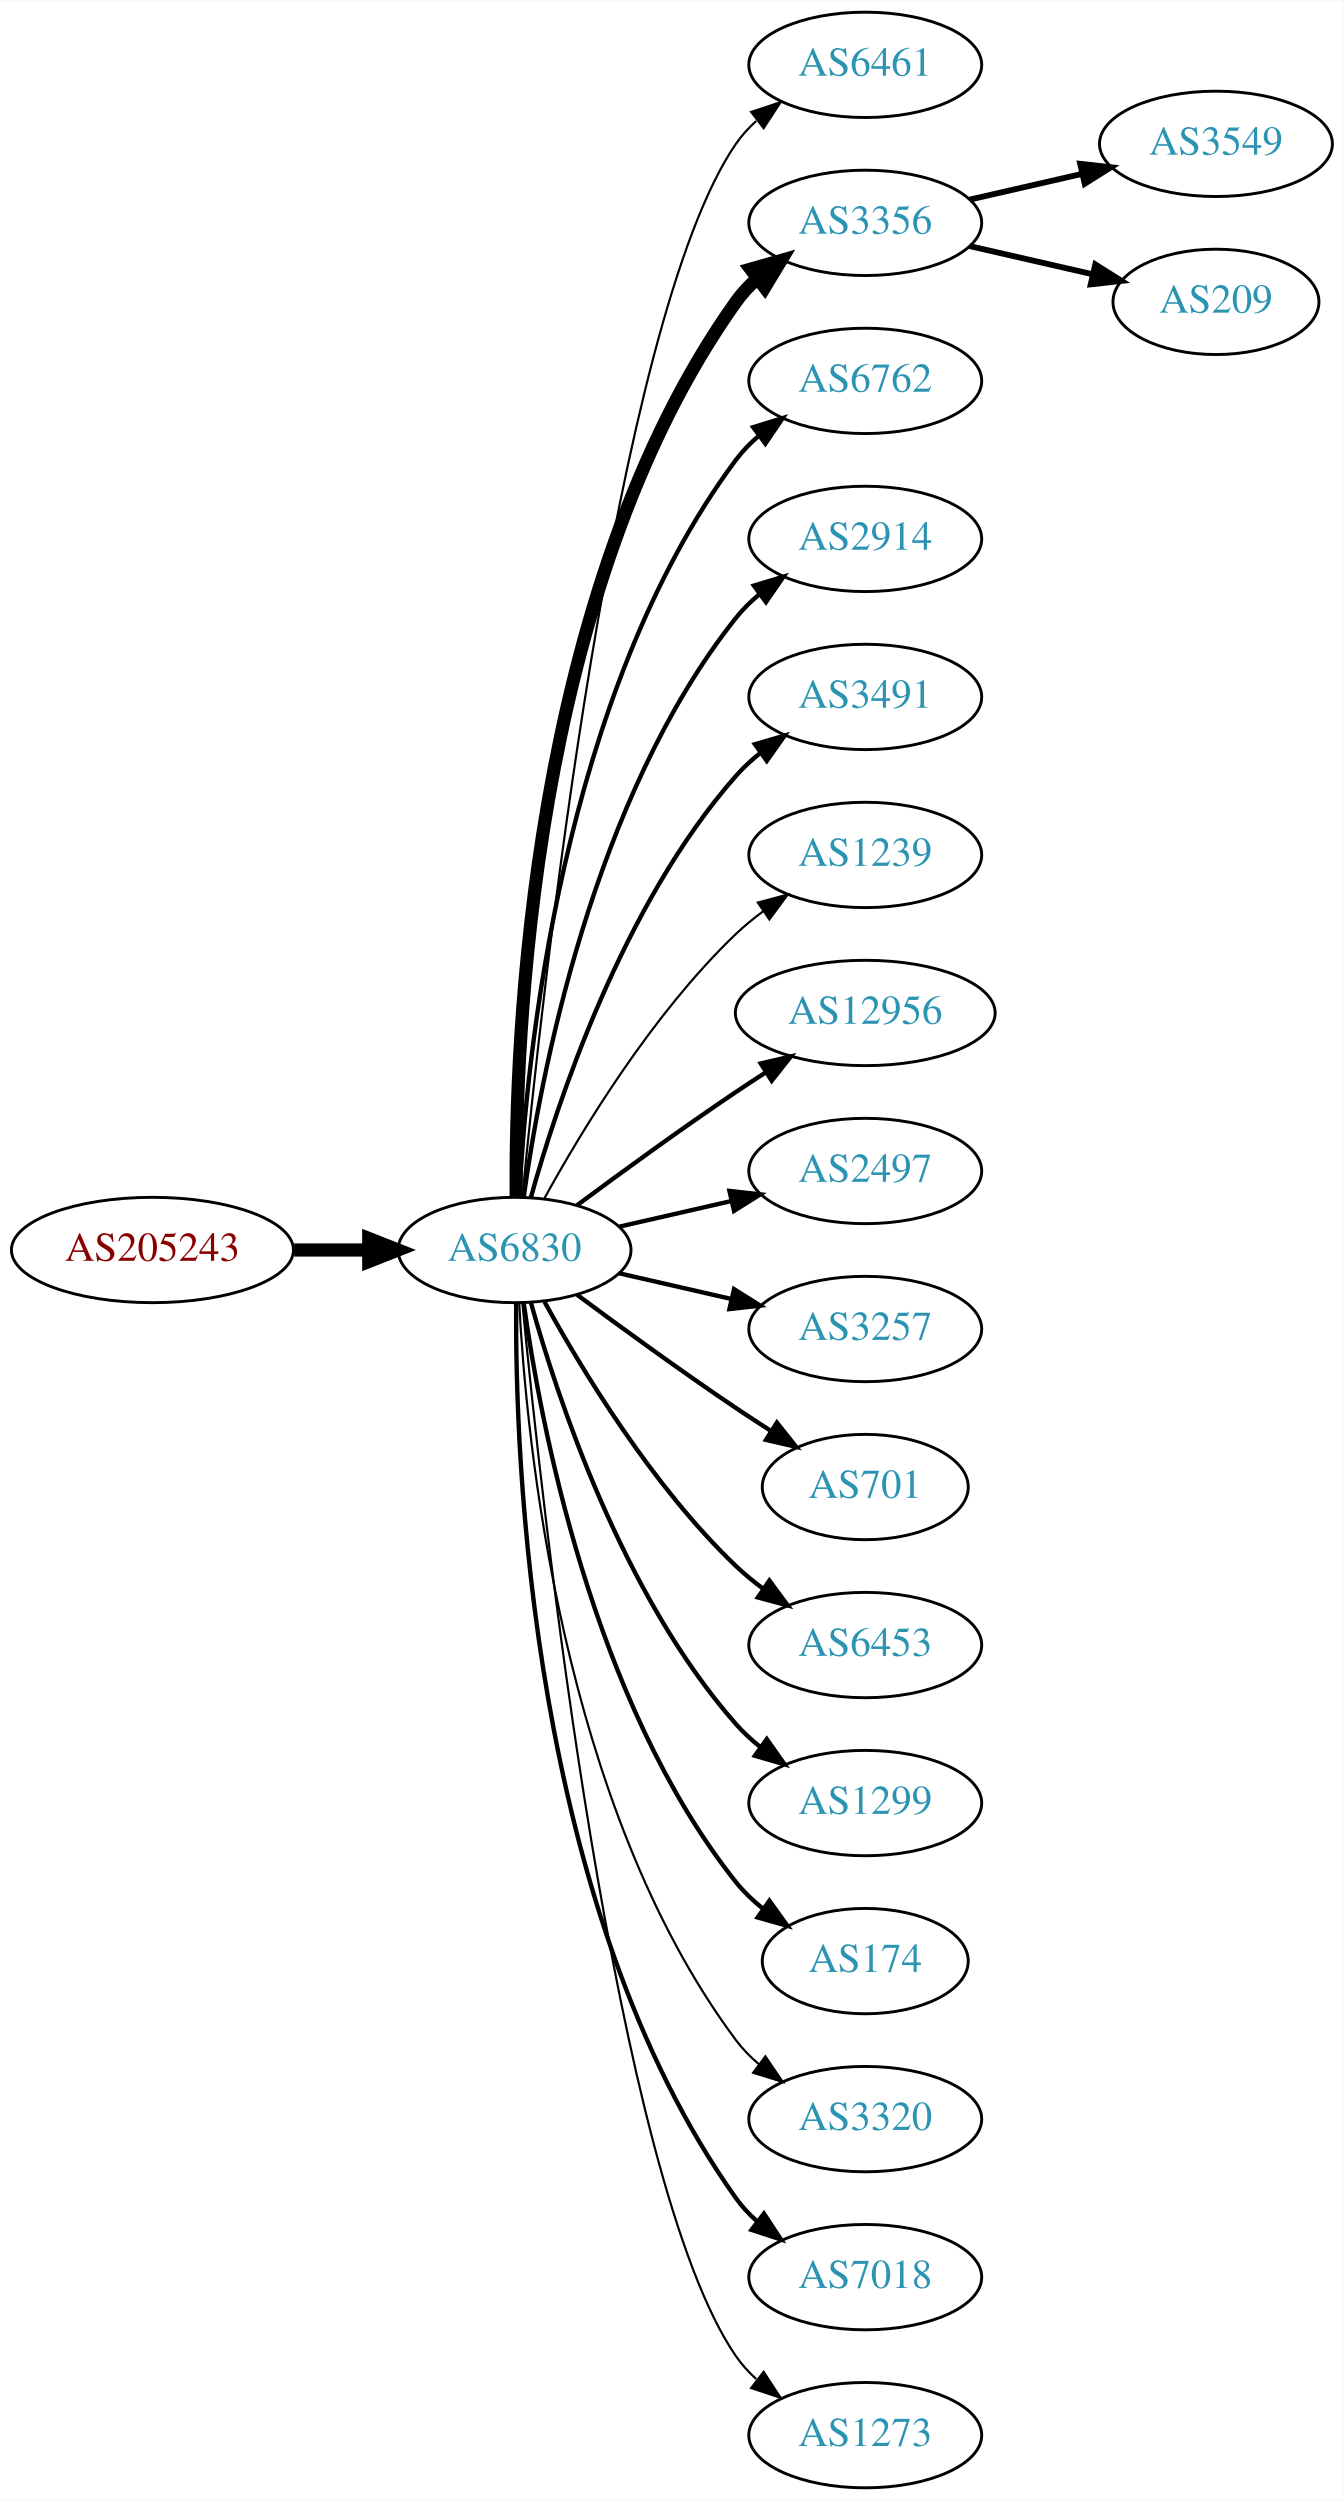
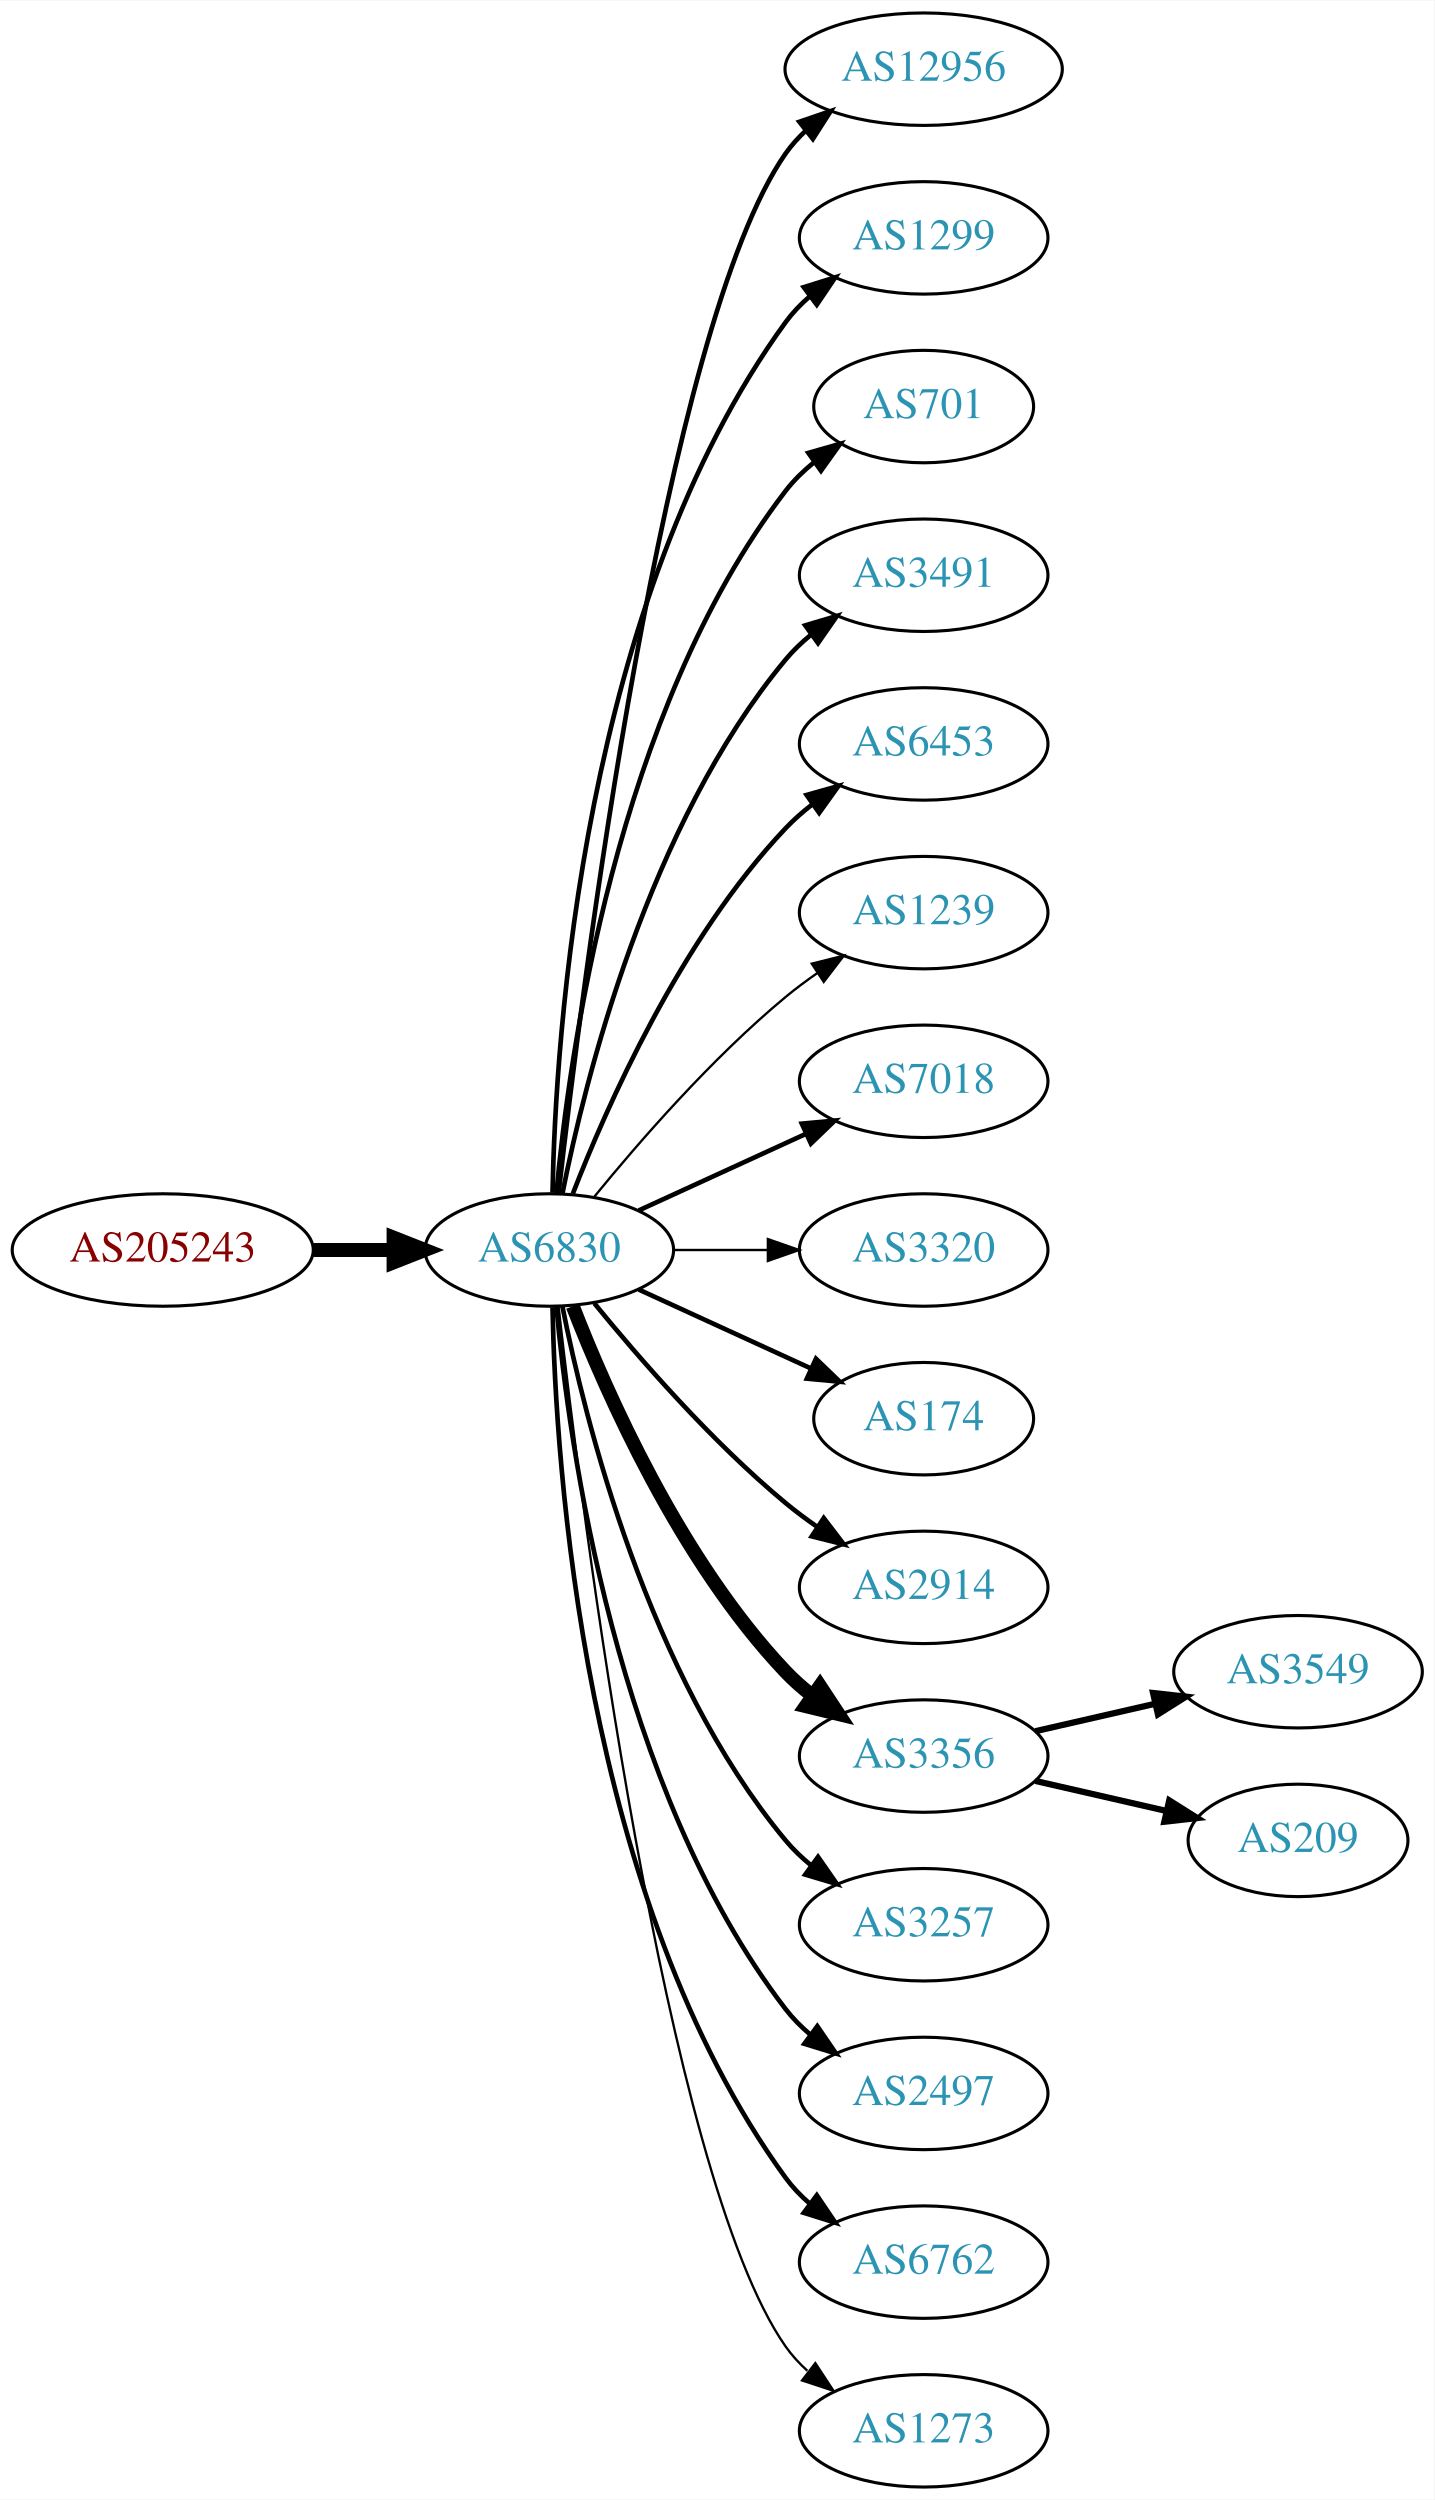
- <svg xmlns="http://www.w3.org/2000/svg" xmlns:xlink="http://www.w3.org/1999/xlink" width="459pt" height="854pt" viewBox="0.00 0.00 459.17 854.00">
-   <g id="graph0" class="graph" transform="scale(1 1) rotate(0) translate(4 850)">
-     <polygon fill="white" stroke="none" points="-4,4 -4,-850 455.17,-850 455.17,4 -4,4" />
+ <svg xmlns="http://www.w3.org/2000/svg" xmlns:xlink="http://www.w3.org/1999/xlink" width="459pt" height="800pt" viewBox="0.00 0.00 459.17 800.00">
+   <g id="graph0" class="graph" transform="scale(1 1) rotate(0) translate(4 796)">
+     <polygon fill="white" stroke="none" points="-4,4 -4,-796 455.17,-796 455.17,4 -4,4" />
    <g id="node1" class="node">
      <g id="a_node1">
        <a xlink:href="/asn/205243" xlink:title="AS205243 ~ CloudNow GmbH [AT]">
-           <ellipse fill="#ffffff" stroke="black" cx="48.096" cy="-423" rx="48.192" ry="18" />
-           <text text-anchor="middle" x="48.096" y="-419.3" font-family="Times,serif" font-size="14.00" fill="#880000">AS205243</text>
+           <ellipse fill="#ffffff" stroke="black" cx="48.096" cy="-396" rx="48.192" ry="18" />
+           <text text-anchor="middle" x="48.096" y="-392.3" font-family="Times,serif" font-size="14.00" fill="#880000">AS205243</text>
        </a>
      </g>
    </g>
    <g id="node2" class="node">
      <g id="a_node2">
        <a xlink:href="/asn/6830" xlink:title="AS6830 ~ LGI-UPC [AT]">
-           <ellipse fill="#ffffff" stroke="black" cx="171.838" cy="-423" rx="39.794" ry="18" />
-           <text text-anchor="middle" x="171.838" y="-419.3" font-family="Times,serif" font-size="14.00" fill="#2c94b3">AS6830</text>
+           <ellipse fill="#ffffff" stroke="black" cx="171.838" cy="-396" rx="39.794" ry="18" />
+           <text text-anchor="middle" x="171.838" y="-392.3" font-family="Times,serif" font-size="14.00" fill="#2c94b3">AS6830</text>
        </a>
      </g>
    </g>
    <g id="edge1" class="edge">
-       <path fill="none" stroke="black" stroke-width="4.5" d="M96.513,-423C104.867,-423 113.577,-423 121.969,-423" />
-       <polygon fill="black" stroke="black" stroke-width="4.5" points="122.004,-426.938 132.004,-423 122.004,-419.063 122.004,-426.938" />
+       <path fill="none" stroke="black" stroke-width="4.5" d="M96.513,-396C104.867,-396 113.577,-396 121.969,-396" />
+       <polygon fill="black" stroke="black" stroke-width="4.5" points="122.004,-399.938 132.004,-396 122.004,-392.063 122.004,-399.938" />
    </g>
    <g id="node3" class="node">
      <g id="a_node3">
-         <a xlink:href="/asn/6461" xlink:title="AS6461 ~ Zayo Bandwidth [US]">
-           <ellipse fill="#ffffff" stroke="black" cx="291.681" cy="-828" rx="39.794" ry="18" />
-           <text text-anchor="middle" x="291.681" y="-824.3" font-family="Times,serif" font-size="14.00" fill="#2c94b3">AS6461</text>
+         <a xlink:href="/asn/12956" xlink:title="AS12956 ~ TELXIUS [ES]">
+           <ellipse fill="#ffffff" stroke="black" cx="291.681" cy="-774" rx="44.393" ry="18" />
+           <text text-anchor="middle" x="291.681" y="-770.3" font-family="Times,serif" font-size="14.00" fill="#2c94b3">AS12956</text>
        </a>
      </g>
    </g>
    <g id="edge2" class="edge">
-       <path fill="none" stroke="black" stroke-width="0.75" d="M174.504,-441.084C180.953,-508.004 206.006,-740.832 247.484,-801 249.442,-803.84 251.806,-806.441 254.406,-808.81" />
-       <polygon fill="black" stroke="black" stroke-width="0.75" points="252.69,-811.905 262.75,-815.229 256.958,-806.357 252.69,-811.905" />
+       <path fill="none" stroke="black" stroke-width="1.5" d="M174.808,-414.101C182.036,-477.928 208.714,-691.628 247.484,-747 249.361,-749.68 251.598,-752.15 254.051,-754.414" />
+       <polygon fill="black" stroke="black" stroke-width="1.5" points="251.891,-757.168 261.917,-760.593 256.215,-751.663 251.891,-757.168" />
    </g>
    <g id="node4" class="node">
      <g id="a_node4">
-         <a xlink:href="/asn/3356" xlink:title="AS3356 ~ Level 3 Parent, LLC [US]">
-           <ellipse fill="#ffffff" stroke="black" cx="291.681" cy="-774" rx="39.794" ry="18" />
-           <text text-anchor="middle" x="291.681" y="-770.3" font-family="Times,serif" font-size="14.00" fill="#2c94b3">AS3356</text>
+         <a xlink:href="/asn/1299" xlink:title="AS1299 ~ Telia Carrier [EU]">
+           <ellipse fill="#ffffff" stroke="black" cx="291.681" cy="-720" rx="39.794" ry="18" />
+           <text text-anchor="middle" x="291.681" y="-716.3" font-family="Times,serif" font-size="14.00" fill="#2c94b3">AS1299</text>
        </a>
      </g>
    </g>
    <g id="edge3" class="edge">
-       <path fill="none" stroke="black" stroke-width="4.5" d="M172.387,-441.063C171.967,-493.503 177.121,-648.293 247.484,-747 249.486,-749.809 251.881,-752.388 254.502,-754.743" />
-       <polygon fill="black" stroke="black" stroke-width="4.5" points="252.541,-758.2 262.879,-761.139 257.32,-751.941 252.541,-758.2" />
+       <path fill="none" stroke="black" stroke-width="1.5" d="M172.87,-414.337C173.843,-464.079 182.562,-603.806 247.484,-693 249.696,-696.039 252.364,-698.813 255.276,-701.326" />
+       <polygon fill="black" stroke="black" stroke-width="1.5" points="253.294,-704.214 263.407,-707.373 257.471,-698.597 253.294,-704.214" />
    </g>
    <g id="node5" class="node">
      <g id="a_node5">
-         <a xlink:href="/asn/6762" xlink:title="AS6762 ~ TELECOM ITALIA SPARKLE S.p.A. [IT]">
-           <ellipse fill="#ffffff" stroke="black" cx="291.681" cy="-720" rx="39.794" ry="18" />
-           <text text-anchor="middle" x="291.681" y="-716.3" font-family="Times,serif" font-size="14.00" fill="#2c94b3">AS6762</text>
+         <a xlink:href="/asn/701" xlink:title="AS701 ~ UUNET [US]">
+           <ellipse fill="#ffffff" stroke="black" cx="291.681" cy="-666" rx="35.194" ry="18" />
+           <text text-anchor="middle" x="291.681" y="-662.3" font-family="Times,serif" font-size="14.00" fill="#2c94b3">AS701</text>
        </a>
      </g>
    </g>
    <g id="edge4" class="edge">
-       <path fill="none" stroke="black" stroke-width="1.5" d="M173.43,-441.023C175.806,-487.412 187.724,-612.893 247.484,-693 249.732,-696.013 252.424,-698.769 255.35,-701.272" />
-       <polygon fill="black" stroke="black" stroke-width="1.5" points="253.381,-704.169 263.502,-707.303 257.545,-698.542 253.381,-704.169" />
+       <path fill="none" stroke="black" stroke-width="1.5" d="M174.122,-414.117C178.02,-457.332 193.037,-568.131 247.484,-639 250.091,-642.393 253.255,-645.467 256.672,-648.223" />
+       <polygon fill="black" stroke="black" stroke-width="1.5" points="254.775,-651.168 264.964,-654.073 258.811,-645.448 254.775,-651.168" />
    </g>
    <g id="node6" class="node">
      <g id="a_node6">
-         <a xlink:href="/asn/2914" xlink:title="AS2914 ~ NTT America, Inc. [US]">
-           <ellipse fill="#ffffff" stroke="black" cx="291.681" cy="-666" rx="39.794" ry="18" />
-           <text text-anchor="middle" x="291.681" y="-662.3" font-family="Times,serif" font-size="14.00" fill="#2c94b3">AS2914</text>
-         </a>
-       </g>
-     </g>
-     <g id="edge5" class="edge">
-       <path fill="none" stroke="black" stroke-width="1.5" d="M174.977,-441.17C180.477,-480.974 198.303,-577.233 247.484,-639 249.826,-641.94 252.58,-644.649 255.546,-647.121" />
-       <polygon fill="black" stroke="black" stroke-width="1.5" points="253.611,-650.042 263.752,-653.11 257.738,-644.388 253.611,-650.042" />
-     </g>
-     <g id="node7" class="node">
-       <g id="a_node7">
        <a xlink:href="/asn/3491" xlink:title="AS3491 ~ PCCW Global, Inc. [US]">
          <ellipse fill="#ffffff" stroke="black" cx="291.681" cy="-612" rx="39.794" ry="18" />
          <text text-anchor="middle" x="291.681" y="-608.3" font-family="Times,serif" font-size="14.00" fill="#2c94b3">AS3491</text>
        </a>
      </g>
    </g>
+     <g id="edge5" class="edge">
+       <path fill="none" stroke="black" stroke-width="1.5" d="M176.037,-414.073C183.2,-450.141 203.474,-532.125 247.484,-585 249.889,-587.889 252.686,-590.563 255.678,-593.013" />
+       <polygon fill="black" stroke="black" stroke-width="1.5" points="253.766,-595.95 263.921,-598.973 257.868,-590.277 253.766,-595.95" />
+     </g>
+     <g id="node7" class="node">
+       <g id="a_node7">
+         <a xlink:href="/asn/6453" xlink:title="AS6453 ~ TATA COMMUNICATIONS (AMERICA) INC [US]">
+           <ellipse fill="#ffffff" stroke="black" cx="291.681" cy="-558" rx="39.794" ry="18" />
+           <text text-anchor="middle" x="291.681" y="-554.3" font-family="Times,serif" font-size="14.00" fill="#2c94b3">AS6453</text>
+         </a>
+       </g>
+     </g>
    <g id="edge6" class="edge">
-       <path fill="none" stroke="black" stroke-width="1.5" d="M177.411,-440.946C186.317,-472.995 208.601,-540.842 247.484,-585 249.968,-587.821 252.818,-590.449 255.844,-592.871" />
-       <polygon fill="black" stroke="black" stroke-width="1.5" points="253.961,-595.828 264.133,-598.791 258.029,-590.131 253.961,-595.828" />
+       <path fill="none" stroke="black" stroke-width="1.5" d="M179.361,-413.994C190.112,-441.728 213.769,-495.429 247.484,-531 250.07,-533.728 252.988,-536.294 256.056,-538.677" />
+       <polygon fill="black" stroke="black" stroke-width="1.5" points="254.21,-541.658 264.404,-544.543 258.234,-535.93 254.21,-541.658" />
    </g>
    <g id="node8" class="node">
      <g id="a_node8">
        <a xlink:href="/asn/1239" xlink:title="AS1239 ~ Sprint [US]">
-           <ellipse fill="#ffffff" stroke="black" cx="291.681" cy="-558" rx="39.794" ry="18" />
-           <text text-anchor="middle" x="291.681" y="-554.3" font-family="Times,serif" font-size="14.00" fill="#2c94b3">AS1239</text>
+           <ellipse fill="#ffffff" stroke="black" cx="291.681" cy="-504" rx="39.794" ry="18" />
+           <text text-anchor="middle" x="291.681" y="-500.3" font-family="Times,serif" font-size="14.00" fill="#2c94b3">AS1239</text>
        </a>
      </g>
    </g>
    <g id="edge7" class="edge">
-       <path fill="none" stroke="black" stroke-width="0.75" d="M182.079,-440.713C194.625,-463.561 218.802,-503.611 247.484,-531 250.353,-533.739 253.542,-536.347 256.851,-538.785" />
-       <polygon fill="black" stroke="black" stroke-width="0.75" points="254.974,-541.742 265.21,-544.477 258.914,-535.956 254.974,-541.742" />
+       <path fill="none" stroke="black" stroke-width="0.75" d="M186.257,-413.065C200.372,-430.375 223.786,-457.345 247.484,-477 250.701,-479.668 254.201,-482.27 257.772,-484.741" />
+       <polygon fill="black" stroke="black" stroke-width="0.75" points="255.85,-487.666 266.128,-490.236 259.695,-481.817 255.85,-487.666" />
    </g>
    <g id="node9" class="node">
      <g id="a_node9">
-         <a xlink:href="/asn/12956" xlink:title="AS12956 ~ TELXIUS [ES]">
-           <ellipse fill="#ffffff" stroke="black" cx="291.681" cy="-504" rx="44.393" ry="18" />
-           <text text-anchor="middle" x="291.681" y="-500.3" font-family="Times,serif" font-size="14.00" fill="#2c94b3">AS12956</text>
+         <a xlink:href="/asn/7018" xlink:title="AS7018 ~ AT&amp;T Services, Inc. [US]">
+           <ellipse fill="#ffffff" stroke="black" cx="291.681" cy="-450" rx="39.794" ry="18" />
+           <text text-anchor="middle" x="291.681" y="-446.3" font-family="Times,serif" font-size="14.00" fill="#2c94b3">AS7018</text>
        </a>
      </g>
    </g>
    <g id="edge8" class="edge">
-       <path fill="none" stroke="black" stroke-width="1.5" d="M193.168,-438.277C208.031,-449.304 228.775,-464.407 247.484,-477 250.774,-479.215 254.237,-481.482 257.711,-483.715" />
-       <polygon fill="black" stroke="black" stroke-width="1.5" points="255.959,-486.748 266.279,-489.148 259.708,-480.837 255.959,-486.748" />
+       <path fill="none" stroke="black" stroke-width="1.5" d="M200.467,-408.661C216.424,-415.973 236.694,-425.261 253.977,-433.181" />
+       <polygon fill="black" stroke="black" stroke-width="1.5" points="252.676,-436.435 263.225,-437.419 255.592,-430.071 252.676,-436.435" />
    </g>
    <g id="node10" class="node">
      <g id="a_node10">
-         <a xlink:href="/asn/2497" xlink:title="AS2497 ~ Internet Initiative Japan Inc. [JP]">
-           <ellipse fill="#ffffff" stroke="black" cx="291.681" cy="-450" rx="39.794" ry="18" />
-           <text text-anchor="middle" x="291.681" y="-446.3" font-family="Times,serif" font-size="14.00" fill="#2c94b3">AS2497</text>
+         <a xlink:href="/asn/3320" xlink:title="AS3320 ~ DTAG [DE]">
+           <ellipse fill="#ffffff" stroke="black" cx="291.681" cy="-396" rx="39.794" ry="18" />
+           <text text-anchor="middle" x="291.681" y="-392.3" font-family="Times,serif" font-size="14.00" fill="#2c94b3">AS3320</text>
        </a>
      </g>
    </g>
    <g id="edge9" class="edge">
-       <path fill="none" stroke="black" stroke-width="1.5" d="M207.557,-430.955C219.557,-433.704 233.178,-436.825 245.871,-439.733" />
-       <polygon fill="black" stroke="black" stroke-width="1.5" points="245.273,-443.187 255.802,-442.009 246.836,-436.364 245.273,-443.187" />
+       <path fill="none" stroke="black" stroke-width="0.75" d="M211.751,-396C221.304,-396 231.654,-396 241.616,-396" />
+       <polygon fill="black" stroke="black" stroke-width="0.75" points="241.809,-399.5 251.809,-396 241.809,-392.5 241.809,-399.5" />
    </g>
    <g id="node11" class="node">
      <g id="a_node11">
-         <a xlink:href="/asn/3257" xlink:title="AS3257 ~ GTT [DE]">
-           <ellipse fill="#ffffff" stroke="black" cx="291.681" cy="-396" rx="39.794" ry="18" />
-           <text text-anchor="middle" x="291.681" y="-392.3" font-family="Times,serif" font-size="14.00" fill="#2c94b3">AS3257</text>
+         <a xlink:href="/asn/174" xlink:title="AS174 ~ Cogent Communications [US]">
+           <ellipse fill="#ffffff" stroke="black" cx="291.681" cy="-342" rx="35.194" ry="18" />
+           <text text-anchor="middle" x="291.681" y="-338.3" font-family="Times,serif" font-size="14.00" fill="#2c94b3">AS174</text>
        </a>
      </g>
    </g>
    <g id="edge10" class="edge">
-       <path fill="none" stroke="black" stroke-width="1.5" d="M207.557,-415.045C219.557,-412.296 233.178,-409.175 245.871,-406.267" />
-       <polygon fill="black" stroke="black" stroke-width="1.5" points="246.836,-409.636 255.802,-403.991 245.273,-402.813 246.836,-409.636" />
+       <path fill="none" stroke="black" stroke-width="1.5" d="M200.467,-383.339C216.883,-375.817 237.865,-366.202 255.461,-358.139" />
+       <polygon fill="black" stroke="black" stroke-width="1.5" points="257.206,-361.189 264.839,-353.842 254.29,-354.826 257.206,-361.189" />
    </g>
    <g id="node12" class="node">
      <g id="a_node12">
-         <a xlink:href="/asn/701" xlink:title="AS701 ~ UUNET [US]">
-           <ellipse fill="#ffffff" stroke="black" cx="291.681" cy="-342" rx="35.194" ry="18" />
-           <text text-anchor="middle" x="291.681" y="-338.3" font-family="Times,serif" font-size="14.00" fill="#2c94b3">AS701</text>
+         <a xlink:href="/asn/2914" xlink:title="AS2914 ~ NTT America, Inc. [US]">
+           <ellipse fill="#ffffff" stroke="black" cx="291.681" cy="-288" rx="39.794" ry="18" />
+           <text text-anchor="middle" x="291.681" y="-284.3" font-family="Times,serif" font-size="14.00" fill="#2c94b3">AS2914</text>
        </a>
      </g>
    </g>
    <g id="edge11" class="edge">
-       <path fill="none" stroke="black" stroke-width="1.5" d="M193.168,-407.723C208.031,-396.696 228.775,-381.593 247.484,-369 251.302,-366.431 255.352,-363.79 259.382,-361.214" />
-       <polygon fill="black" stroke="black" stroke-width="1.5" points="261.486,-364.025 268.076,-355.729 257.751,-358.105 261.486,-364.025" />
+       <path fill="none" stroke="black" stroke-width="1.5" d="M186.257,-378.935C200.372,-361.625 223.786,-334.655 247.484,-315 250.701,-312.332 254.201,-309.73 257.772,-307.259" />
+       <polygon fill="black" stroke="black" stroke-width="1.5" points="259.695,-310.183 266.128,-301.764 255.85,-304.334 259.695,-310.183" />
    </g>
    <g id="node13" class="node">
      <g id="a_node13">
-         <a xlink:href="/asn/6453" xlink:title="AS6453 ~ TATA COMMUNICATIONS (AMERICA) INC [US]">
-           <ellipse fill="#ffffff" stroke="black" cx="291.681" cy="-288" rx="39.794" ry="18" />
-           <text text-anchor="middle" x="291.681" y="-284.3" font-family="Times,serif" font-size="14.00" fill="#2c94b3">AS6453</text>
+         <a xlink:href="/asn/3356" xlink:title="AS3356 ~ Level 3 Parent, LLC [US]">
+           <ellipse fill="#ffffff" stroke="black" cx="291.681" cy="-234" rx="39.794" ry="18" />
+           <text text-anchor="middle" x="291.681" y="-230.3" font-family="Times,serif" font-size="14.00" fill="#2c94b3">AS3356</text>
        </a>
      </g>
    </g>
    <g id="edge12" class="edge">
-       <path fill="none" stroke="black" stroke-width="1.5" d="M182.079,-405.287C194.625,-382.439 218.802,-342.389 247.484,-315 250.353,-312.261 253.542,-309.653 256.851,-307.215" />
-       <polygon fill="black" stroke="black" stroke-width="1.5" points="258.914,-310.044 265.21,-301.523 254.974,-304.258 258.914,-310.044" />
+       <path fill="none" stroke="black" stroke-width="4.5" d="M179.361,-378.006C190.112,-350.272 213.769,-296.571 247.484,-261 250.07,-258.272 252.988,-255.706 256.056,-253.323" />
+       <polygon fill="black" stroke="black" stroke-width="4.5" points="258.486,-256.427 264.404,-247.457 253.959,-249.984 258.486,-256.427" />
    </g>
    <g id="node14" class="node">
      <g id="a_node14">
-         <a xlink:href="/asn/1299" xlink:title="AS1299 ~ Telia Carrier [EU]">
-           <ellipse fill="#ffffff" stroke="black" cx="291.681" cy="-234" rx="39.794" ry="18" />
-           <text text-anchor="middle" x="291.681" y="-230.3" font-family="Times,serif" font-size="14.00" fill="#2c94b3">AS1299</text>
+         <a xlink:href="/asn/3257" xlink:title="AS3257 ~ GTT [DE]">
+           <ellipse fill="#ffffff" stroke="black" cx="291.681" cy="-180" rx="39.794" ry="18" />
+           <text text-anchor="middle" x="291.681" y="-176.3" font-family="Times,serif" font-size="14.00" fill="#2c94b3">AS3257</text>
        </a>
      </g>
    </g>
    <g id="edge13" class="edge">
-       <path fill="none" stroke="black" stroke-width="1.5" d="M177.411,-405.054C186.317,-373.005 208.601,-305.158 247.484,-261 249.968,-258.179 252.818,-255.551 255.844,-253.129" />
-       <polygon fill="black" stroke="black" stroke-width="1.5" points="258.029,-255.869 264.133,-247.209 253.961,-250.172 258.029,-255.869" />
+       <path fill="none" stroke="black" stroke-width="1.5" d="M176.037,-377.927C183.2,-341.859 203.474,-259.875 247.484,-207 249.889,-204.111 252.686,-201.437 255.678,-198.987" />
+       <polygon fill="black" stroke="black" stroke-width="1.5" points="257.868,-201.723 263.921,-193.027 253.766,-196.05 257.868,-201.723" />
    </g>
    <g id="node15" class="node">
      <g id="a_node15">
-         <a xlink:href="/asn/174" xlink:title="AS174 ~ Cogent Communications [US]">
-           <ellipse fill="#ffffff" stroke="black" cx="291.681" cy="-180" rx="35.194" ry="18" />
-           <text text-anchor="middle" x="291.681" y="-176.3" font-family="Times,serif" font-size="14.00" fill="#2c94b3">AS174</text>
+         <a xlink:href="/asn/2497" xlink:title="AS2497 ~ Internet Initiative Japan Inc. [JP]">
+           <ellipse fill="#ffffff" stroke="black" cx="291.681" cy="-126" rx="39.794" ry="18" />
+           <text text-anchor="middle" x="291.681" y="-122.3" font-family="Times,serif" font-size="14.00" fill="#2c94b3">AS2497</text>
        </a>
      </g>
    </g>
    <g id="edge14" class="edge">
-       <path fill="none" stroke="black" stroke-width="1.5" d="M174.977,-404.83C180.477,-365.026 198.303,-268.767 247.484,-207 250.149,-203.653 253.349,-200.607 256.788,-197.868" />
-       <polygon fill="black" stroke="black" stroke-width="1.5" points="258.925,-200.643 265.101,-192.035 254.905,-194.913 258.925,-200.643" />
+       <path fill="none" stroke="black" stroke-width="1.5" d="M174.122,-377.883C178.02,-334.668 193.037,-223.869 247.484,-153 249.774,-150.019 252.494,-147.284 255.439,-144.795" />
+       <polygon fill="black" stroke="black" stroke-width="1.5" points="257.633,-147.527 263.615,-138.782 253.485,-141.887 257.633,-147.527" />
    </g>
    <g id="node16" class="node">
      <g id="a_node16">
-         <a xlink:href="/asn/3320" xlink:title="AS3320 ~ DTAG [DE]">
-           <ellipse fill="#ffffff" stroke="black" cx="291.681" cy="-126" rx="39.794" ry="18" />
-           <text text-anchor="middle" x="291.681" y="-122.3" font-family="Times,serif" font-size="14.00" fill="#2c94b3">AS3320</text>
+         <a xlink:href="/asn/6762" xlink:title="AS6762 ~ TELECOM ITALIA SPARKLE S.p.A. [IT]">
+           <ellipse fill="#ffffff" stroke="black" cx="291.681" cy="-72" rx="39.794" ry="18" />
+           <text text-anchor="middle" x="291.681" y="-68.3" font-family="Times,serif" font-size="14.00" fill="#2c94b3">AS6762</text>
        </a>
      </g>
    </g>
    <g id="edge15" class="edge">
-       <path fill="none" stroke="black" stroke-width="0.75" d="M173.43,-404.977C175.806,-358.588 187.724,-233.107 247.484,-153 249.732,-149.987 252.424,-147.231 255.35,-144.728" />
-       <polygon fill="black" stroke="black" stroke-width="0.75" points="257.545,-147.458 263.502,-138.697 253.381,-141.831 257.545,-147.458" />
+       <path fill="none" stroke="black" stroke-width="1.5" d="M172.87,-377.663C173.843,-327.921 182.562,-188.194 247.484,-99 249.696,-95.961 252.364,-93.187 255.276,-90.674" />
+       <polygon fill="black" stroke="black" stroke-width="1.5" points="257.471,-93.403 263.407,-84.627 253.294,-87.786 257.471,-93.403" />
    </g>
    <g id="node17" class="node">
      <g id="a_node17">
-         <a xlink:href="/asn/7018" xlink:title="AS7018 ~ AT&amp;T Services, Inc. [US]">
-           <ellipse fill="#ffffff" stroke="black" cx="291.681" cy="-72" rx="39.794" ry="18" />
-           <text text-anchor="middle" x="291.681" y="-68.3" font-family="Times,serif" font-size="14.00" fill="#2c94b3">AS7018</text>
-         </a>
-       </g>
-     </g>
-     <g id="edge16" class="edge">
-       <path fill="none" stroke="black" stroke-width="1.5" d="M172.387,-404.937C171.967,-352.497 177.121,-197.707 247.484,-99 249.486,-96.192 251.881,-93.612 254.502,-91.257" />
-       <polygon fill="black" stroke="black" stroke-width="1.5" points="257.055,-93.712 262.879,-84.861 252.807,-88.148 257.055,-93.712" />
-     </g>
-     <g id="node18" class="node">
-       <g id="a_node18">
        <a xlink:href="/asn/1273" xlink:title="AS1273 ~ Vodafone Group PLC [EU]">
          <ellipse fill="#ffffff" stroke="black" cx="291.681" cy="-18" rx="39.794" ry="18" />
          <text text-anchor="middle" x="291.681" y="-14.3" font-family="Times,serif" font-size="14.00" fill="#2c94b3">AS1273</text>
        </a>
      </g>
    </g>
+     <g id="edge16" class="edge">
+       <path fill="none" stroke="black" stroke-width="0.75" d="M174.808,-377.899C182.036,-314.072 208.714,-100.372 247.484,-45 249.463,-42.175 251.841,-39.584 254.451,-37.221" />
+       <polygon fill="black" stroke="black" stroke-width="0.75" points="257.003,-39.674 262.81,-30.812 252.744,-34.119 257.003,-39.674" />
+     </g>
+     <g id="node18" class="node">
+       <g id="a_node18">
+         <a xlink:href="/asn/3549" xlink:title="AS3549 ~ Level 3 Parent, LLC [US]">
+           <ellipse fill="#ffffff" stroke="black" cx="411.523" cy="-261" rx="39.794" ry="18" />
+           <text text-anchor="middle" x="411.523" y="-257.3" font-family="Times,serif" font-size="14.00" fill="#2c94b3">AS3549</text>
+         </a>
+       </g>
+     </g>
    <g id="edge17" class="edge">
-       <path fill="none" stroke="black" stroke-width="0.75" d="M174.504,-404.916C180.953,-337.996 206.006,-105.168 247.484,-45 249.442,-42.16 251.806,-39.559 254.406,-37.19" />
-       <polygon fill="black" stroke="black" stroke-width="0.75" points="256.958,-39.642 262.75,-30.771 252.69,-34.095 256.958,-39.642" />
+       <path fill="none" stroke="black" stroke-width="2" d="M327.4,-241.955C339.4,-244.704 353.021,-247.825 365.713,-250.733" />
+       <polygon fill="black" stroke="black" stroke-width="2" points="365.116,-254.187 375.645,-253.009 366.679,-247.364 365.116,-254.187" />
    </g>
    <g id="node19" class="node">
      <g id="a_node19">
-         <a xlink:href="/asn/3549" xlink:title="AS3549 ~ Level 3 Parent, LLC [US]">
-           <ellipse fill="#ffffff" stroke="black" cx="411.523" cy="-801" rx="39.794" ry="18" />
-           <text text-anchor="middle" x="411.523" y="-797.3" font-family="Times,serif" font-size="14.00" fill="#2c94b3">AS3549</text>
+         <a xlink:href="/asn/209" xlink:title="AS209 ~ CenturyLink Communications, LLC [US]">
+           <ellipse fill="#ffffff" stroke="black" cx="411.523" cy="-207" rx="35.194" ry="18" />
+           <text text-anchor="middle" x="411.523" y="-203.3" font-family="Times,serif" font-size="14.00" fill="#2c94b3">AS209</text>
        </a>
      </g>
    </g>
    <g id="edge18" class="edge">
-       <path fill="none" stroke="black" stroke-width="2" d="M327.4,-781.955C339.4,-784.704 353.021,-787.825 365.713,-790.733" />
-       <polygon fill="black" stroke="black" stroke-width="2" points="365.116,-794.187 375.645,-793.009 366.679,-787.364 365.116,-794.187" />
-     </g>
-     <g id="node20" class="node">
-       <g id="a_node20">
-         <a xlink:href="/asn/209" xlink:title="AS209 ~ CenturyLink Communications, LLC [US]">
-           <ellipse fill="#ffffff" stroke="black" cx="411.523" cy="-747" rx="35.194" ry="18" />
-           <text text-anchor="middle" x="411.523" y="-743.3" font-family="Times,serif" font-size="14.00" fill="#2c94b3">AS209</text>
-         </a>
-       </g>
-     </g>
-     <g id="edge19" class="edge">
-       <path fill="none" stroke="black" stroke-width="2" d="M327.4,-766.045C340.492,-763.045 355.514,-759.604 369.155,-756.478" />
-       <polygon fill="black" stroke="black" stroke-width="2" points="370.297,-759.807 379.262,-754.162 368.733,-752.984 370.297,-759.807" />
+       <path fill="none" stroke="black" stroke-width="2" d="M327.4,-226.045C340.492,-223.045 355.514,-219.604 369.155,-216.478" />
+       <polygon fill="black" stroke="black" stroke-width="2" points="370.297,-219.807 379.262,-214.162 368.733,-212.984 370.297,-219.807" />
    </g>
  </g>
</svg>
